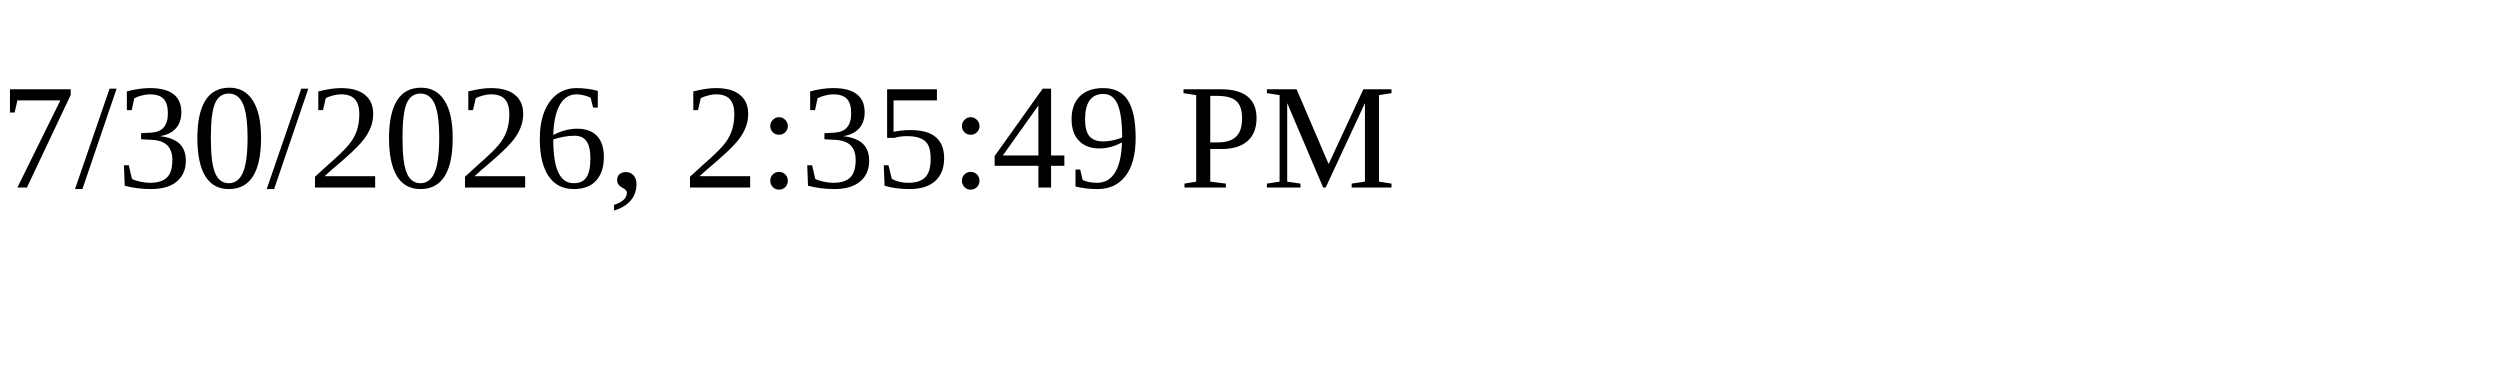
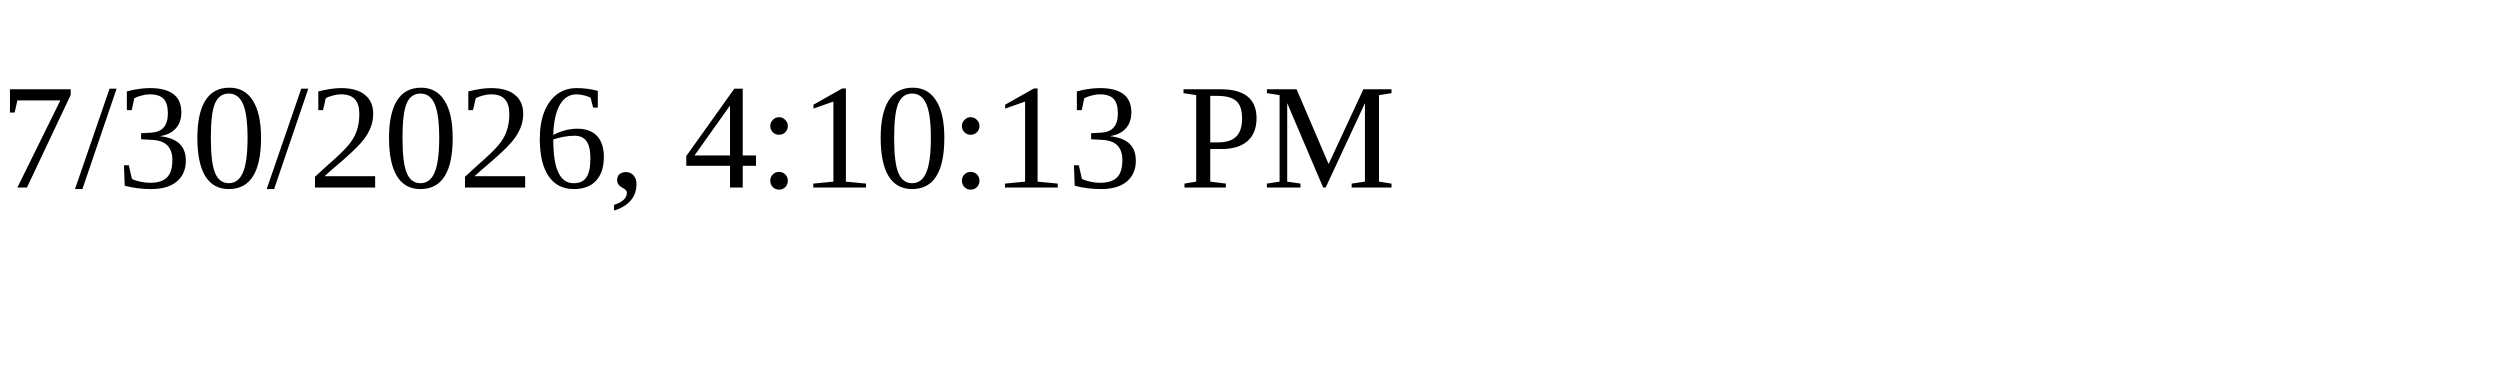
<svg xmlns="http://www.w3.org/2000/svg" height="30" width="200">
-   <text x="0" y="15">7/30/2026, 2:35:49 PM</text>
+   <text x="0" y="15">7/30/2026, 4:10:13 PM</text>
</svg>
